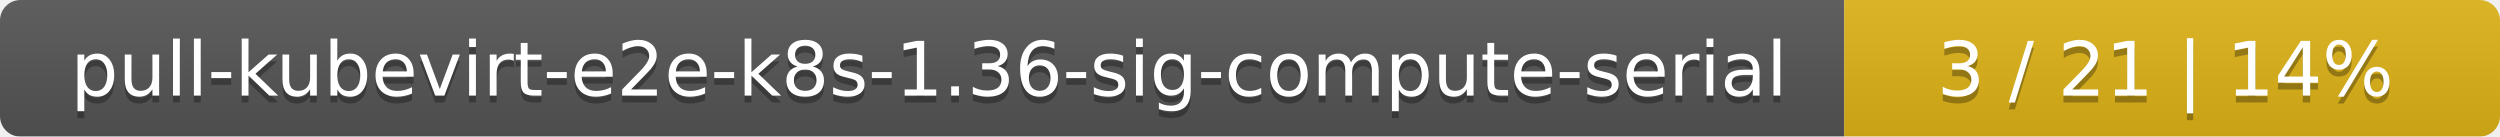
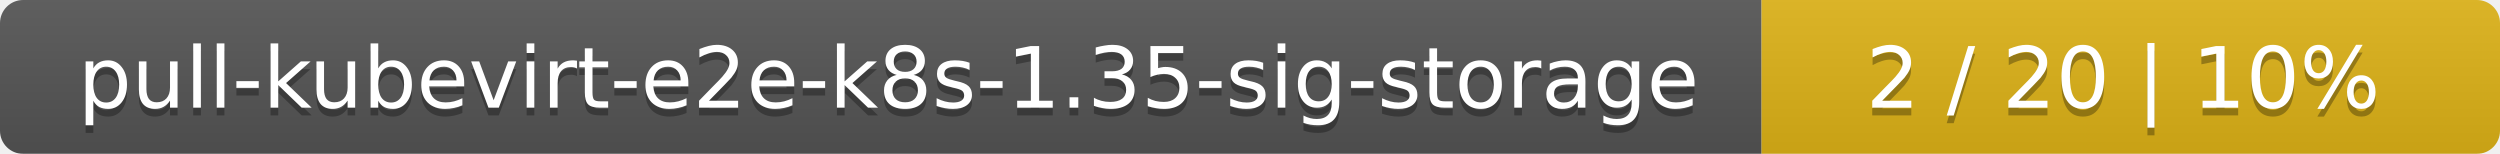
- <svg xmlns="http://www.w3.org/2000/svg" width="366" height="20">
+ <svg xmlns="http://www.w3.org/2000/svg" width="325" height="20">
  <linearGradient id="smooth" x2="0" y2="100%">
    <stop offset="0" stop-color="#bbb" stop-opacity=".1" />
    <stop offset="1" stop-opacity=".1" />
  </linearGradient>
  <mask id="round">
-     <rect width="366" height="20" rx="3" fill="#fff" />
+     <rect width="325" height="20" rx="3" fill="#fff" />
  </mask>
  <g mask="url(#round)">
-     <rect width="270" height="20" fill="#555" />
-     <rect x="270" width="96" height="20" fill="#dfb317" />
-     <rect width="366" height="20" fill="url(#smooth)" />
+     <rect width="229" height="20" fill="#555" />
+     <rect x="229" width="96" height="20" fill="#dfb317" />
+     <rect width="325" height="20" fill="url(#smooth)" />
  </g>
  <g fill="#fff" text-anchor="middle" font-family="DejaVu Sans,Verdana,Geneva,sans-serif" font-size="11">
-     <text x="136" y="15" fill="#010101" fill-opacity=".3">pull-kubevirt-e2e-k8s-1.36-sig-compute-serial</text>
-     <text x="136" y="14">pull-kubevirt-e2e-k8s-1.36-sig-compute-serial</text>
-     <text x="317" y="15" fill="#010101" fill-opacity=".3">3 / 21    |    14%</text>
-     <text x="317" y="14">3 / 21    |    14%</text>
+     <text x="115.5" y="15" fill="#010101" fill-opacity=".3">pull-kubevirt-e2e-k8s-1.35-sig-storage</text>
+     <text x="115.5" y="14">pull-kubevirt-e2e-k8s-1.35-sig-storage</text>
+     <text x="276" y="15" fill="#010101" fill-opacity=".3">2 / 20    |    10%</text>
+     <text x="276" y="14">2 / 20    |    10%</text>
  </g>
</svg>
